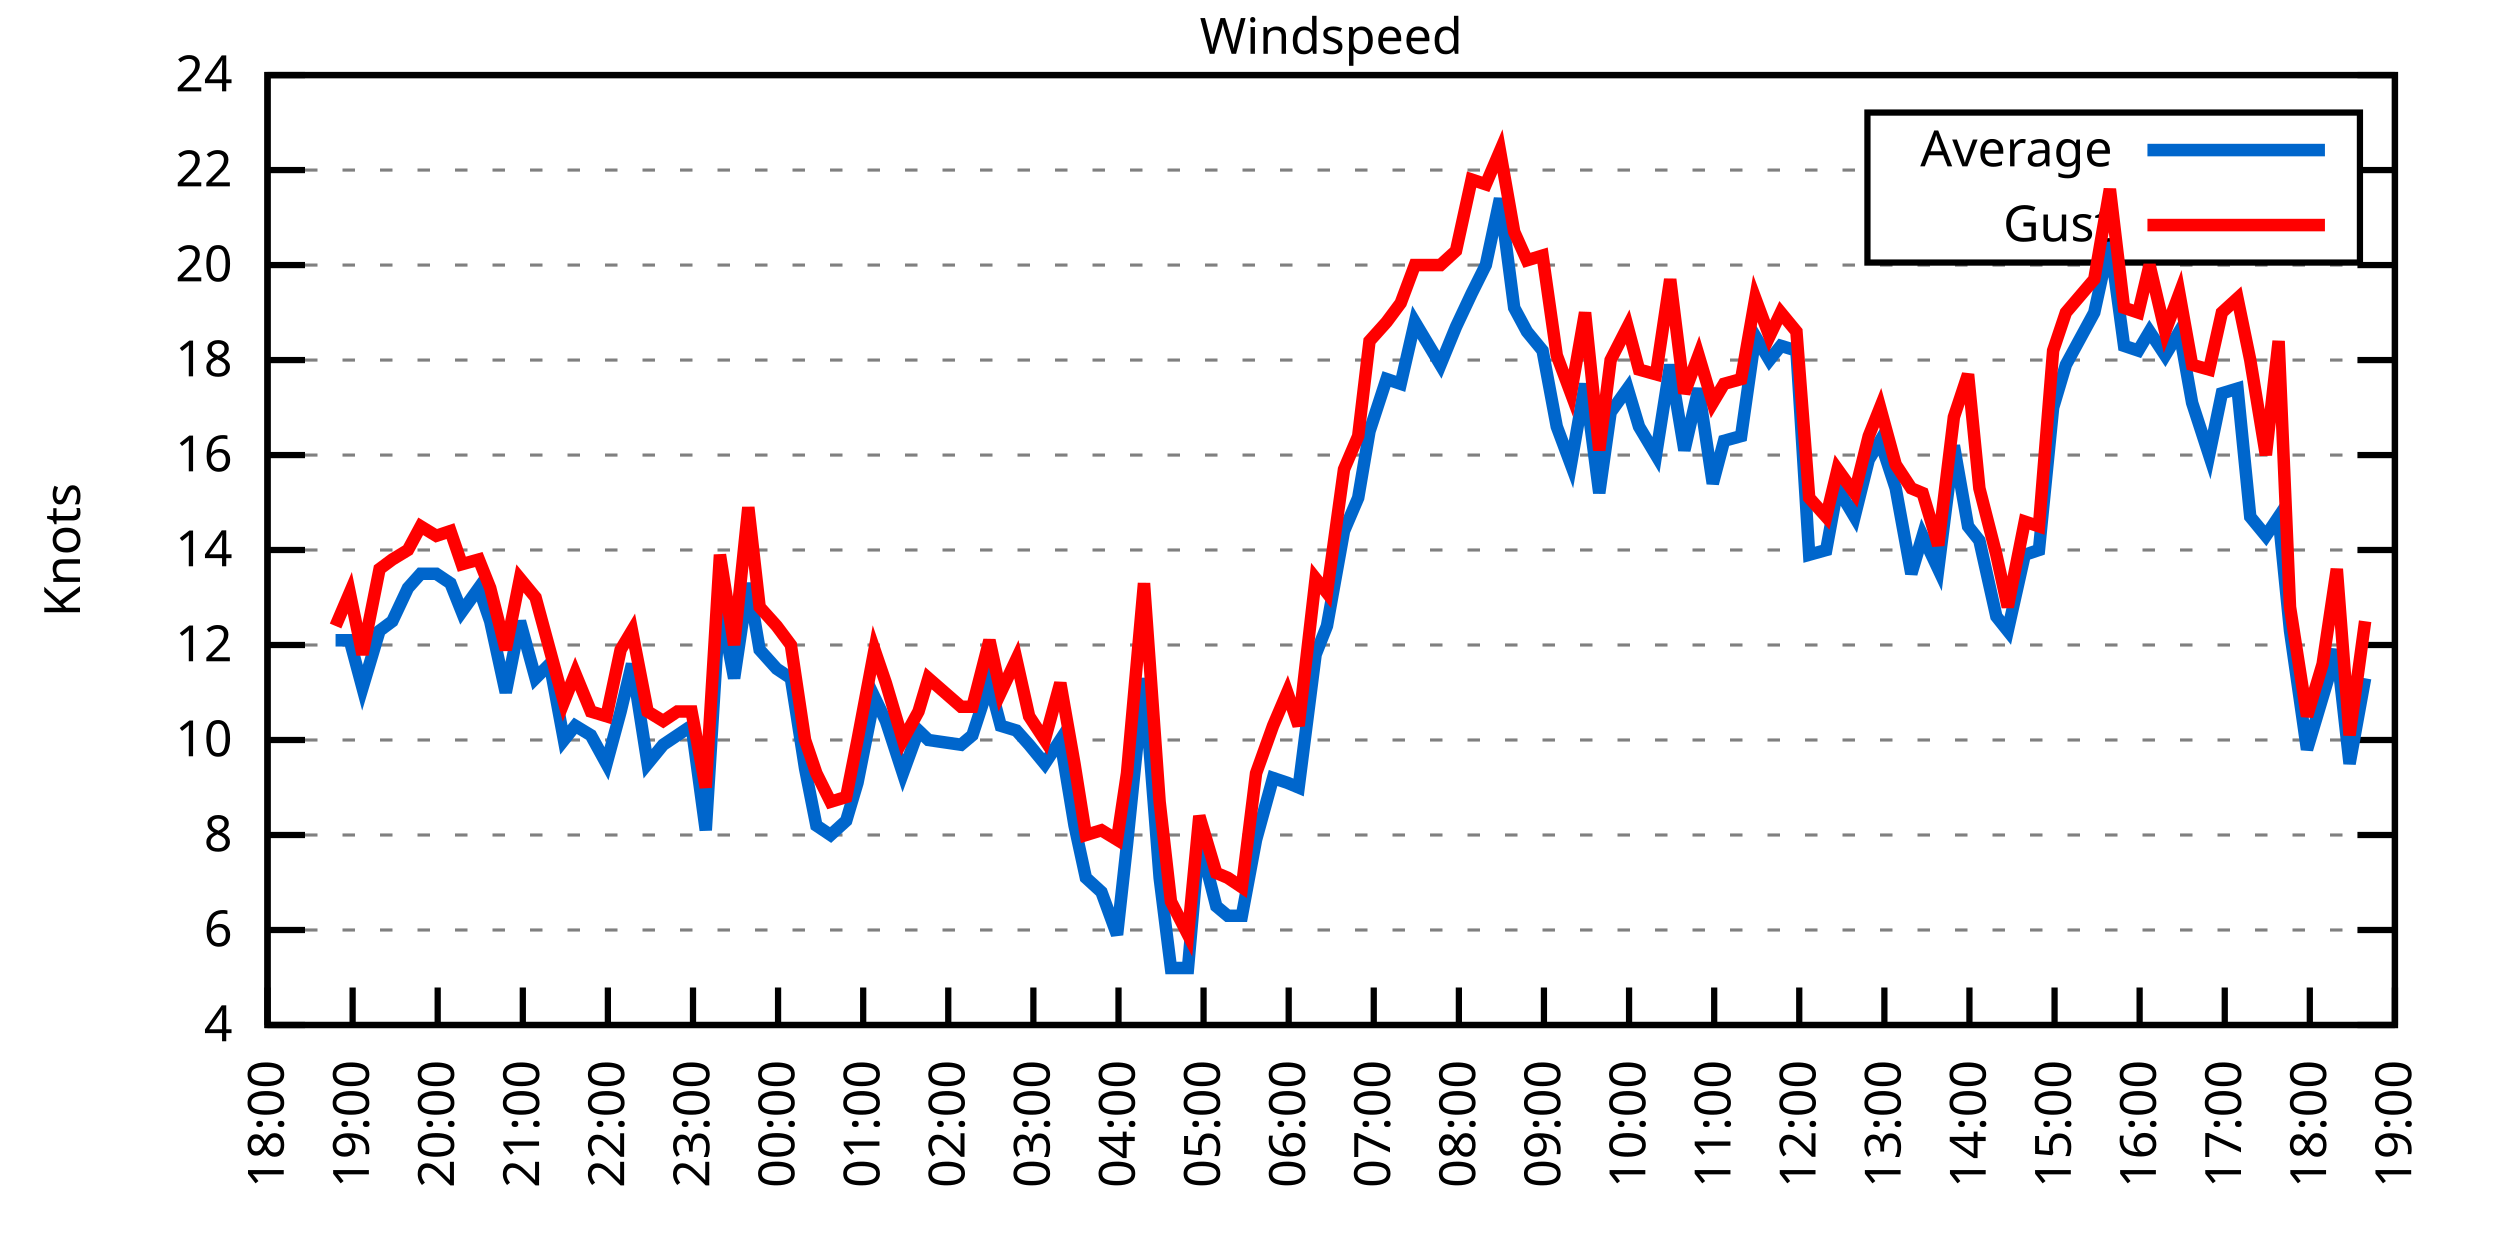
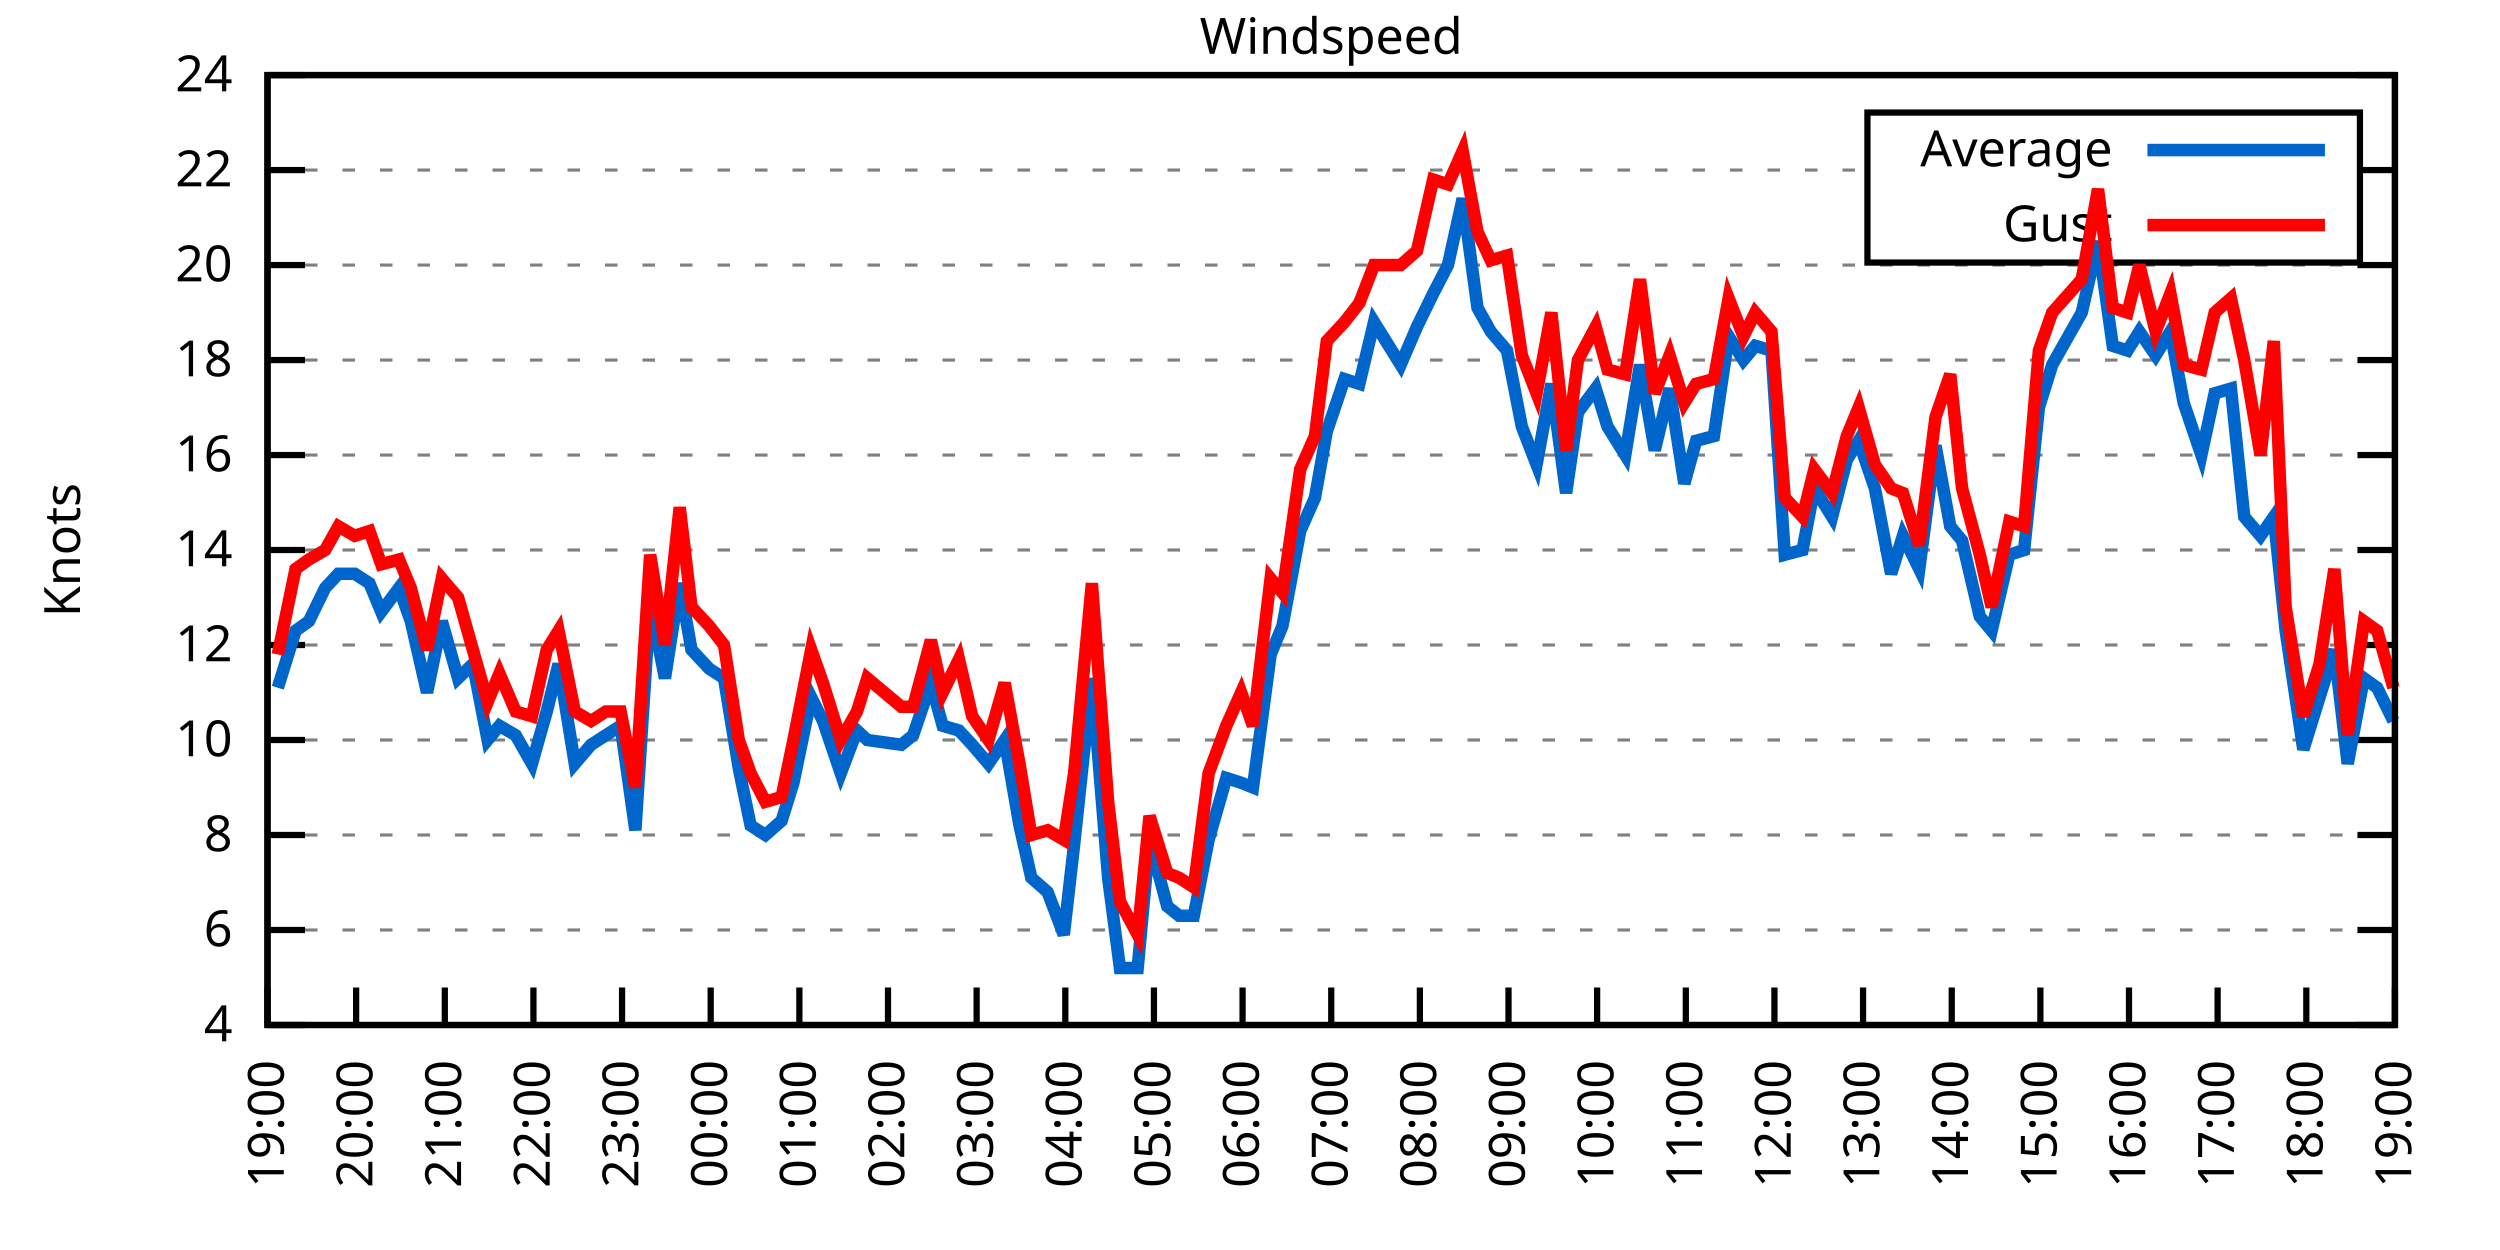
<svg xmlns="http://www.w3.org/2000/svg" xmlns:xlink="http://www.w3.org/1999/xlink" width="400" height="200" viewBox="0 0 400 200">
  <g id="gnuplot_canvas">
    <rect x="0" y="0" width="400" height="200" fill="none" />
    <defs>
      <circle id="gpDot" r="0.5" stroke-width="0.5" stroke="currentColor" />
      <path id="gpPt0" stroke-width="0.333" stroke="currentColor" d="M-1,0 h2 M0,-1 v2" />
      <path id="gpPt1" stroke-width="0.333" stroke="currentColor" d="M-1,-1 L1,1 M1,-1 L-1,1" />
      <path id="gpPt2" stroke-width="0.333" stroke="currentColor" d="M-1,0 L1,0 M0,-1 L0,1 M-1,-1 L1,1 M-1,1 L1,-1" />
      <rect id="gpPt3" stroke-width="0.333" stroke="currentColor" x="-1" y="-1" width="2" height="2" />
      <rect id="gpPt4" stroke-width="0.333" stroke="currentColor" fill="currentColor" x="-1" y="-1" width="2" height="2" />
      <circle id="gpPt5" stroke-width="0.333" stroke="currentColor" cx="0" cy="0" r="1" />
      <use xlink:href="#gpPt5" id="gpPt6" fill="currentColor" stroke="none" />
      <path id="gpPt7" stroke-width="0.333" stroke="currentColor" d="M0,-1.33 L-1.33,0.67 L1.33,0.67 z" />
      <use xlink:href="#gpPt7" id="gpPt8" fill="currentColor" stroke="none" />
      <use xlink:href="#gpPt7" id="gpPt9" stroke="currentColor" transform="rotate(180)" />
      <use xlink:href="#gpPt9" id="gpPt10" fill="currentColor" stroke="none" />
      <use xlink:href="#gpPt3" id="gpPt11" stroke="currentColor" transform="rotate(45)" />
      <use xlink:href="#gpPt11" id="gpPt12" fill="currentColor" stroke="none" />
      <path id="gpPt13" stroke-width="0.333" stroke="currentColor" d="M0,1.330 L1.265,0.411 L0.782,-1.067 L-0.782,-1.076 L-1.265,0.411 z" />
      <use xlink:href="#gpPt13" id="gpPt14" fill="currentColor" stroke="none" />
      <filter id="textbox" filterUnits="objectBoundingBox" x="0" y="0" height="1" width="1">
        <feFlood flood-color="white" flood-opacity="1" result="bgnd" />
        <feComposite in="SourceGraphic" in2="bgnd" operator="atop" />
      </filter>
      <filter id="greybox" filterUnits="objectBoundingBox" x="0" y="0" height="1" width="1">
        <feFlood flood-color="lightgrey" flood-opacity="1" result="grey" />
        <feComposite in="SourceGraphic" in2="grey" operator="atop" />
      </filter>
    </defs>
    <g fill="none" color="white" stroke="currentColor" stroke-width="1.00" stroke-linecap="butt" stroke-linejoin="miter">
</g>
    <g fill="none" color="black" stroke="currentColor" stroke-width="1.00" stroke-linecap="butt" stroke-linejoin="miter">
      <g stroke="none" shape-rendering="crispEdges">
        <polygon fill="rgb(255, 255, 255)" points="42.80,164.00 383.18,164.00 383.18,12.02 42.80,12.02 " />
      </g>
    </g>
    <g fill="none" color="black" stroke="currentColor" stroke-width="1.00" stroke-linecap="butt" stroke-linejoin="miter">
</g>
    <g fill="none" color="black" stroke="black" stroke-width="0.50" stroke-linecap="butt" stroke-linejoin="miter">
</g>
    <g fill="none" color="gray" stroke="currentColor" stroke-width="0.50" stroke-linecap="butt" stroke-linejoin="miter">
      <path stroke="gray" stroke-dasharray="2,4" class="gridline" d="M42.80,164.00 L383.19,164.00  " />
    </g>
    <g fill="none" color="gray" stroke="gray" stroke-width="1.00" stroke-linecap="butt" stroke-linejoin="miter">
</g>
    <g fill="none" color="black" stroke="currentColor" stroke-width="1.00" stroke-linecap="butt" stroke-linejoin="miter">
      <path stroke="black" d="M42.80,164.00 L48.80,164.00 M383.19,164.00 L377.19,164.00  " />
      <g transform="translate(37.20,166.60)" stroke="none" fill="black" font-family="Sans" font-size="8.00" text-anchor="end">
        <text>
          <tspan font-family="Sans"> 4</tspan>
        </text>
      </g>
    </g>
    <g fill="none" color="black" stroke="currentColor" stroke-width="1.00" stroke-linecap="butt" stroke-linejoin="miter">
</g>
    <g fill="none" color="black" stroke="black" stroke-width="0.50" stroke-linecap="butt" stroke-linejoin="miter">
</g>
    <g fill="none" color="gray" stroke="currentColor" stroke-width="0.50" stroke-linecap="butt" stroke-linejoin="miter">
      <path stroke="gray" stroke-dasharray="2,4" class="gridline" d="M42.80,148.80 L383.19,148.80  " />
    </g>
    <g fill="none" color="gray" stroke="gray" stroke-width="1.00" stroke-linecap="butt" stroke-linejoin="miter">
</g>
    <g fill="none" color="black" stroke="currentColor" stroke-width="1.00" stroke-linecap="butt" stroke-linejoin="miter">
      <path stroke="black" d="M42.80,148.80 L48.80,148.80 M383.19,148.80 L377.19,148.80  " />
      <g transform="translate(37.20,151.40)" stroke="none" fill="black" font-family="Sans" font-size="8.00" text-anchor="end">
        <text>
          <tspan font-family="Sans"> 6</tspan>
        </text>
      </g>
    </g>
    <g fill="none" color="black" stroke="currentColor" stroke-width="1.00" stroke-linecap="butt" stroke-linejoin="miter">
</g>
    <g fill="none" color="black" stroke="black" stroke-width="0.50" stroke-linecap="butt" stroke-linejoin="miter">
</g>
    <g fill="none" color="gray" stroke="currentColor" stroke-width="0.50" stroke-linecap="butt" stroke-linejoin="miter">
      <path stroke="gray" stroke-dasharray="2,4" class="gridline" d="M42.80,133.60 L383.19,133.60  " />
    </g>
    <g fill="none" color="gray" stroke="gray" stroke-width="1.00" stroke-linecap="butt" stroke-linejoin="miter">
</g>
    <g fill="none" color="black" stroke="currentColor" stroke-width="1.00" stroke-linecap="butt" stroke-linejoin="miter">
      <path stroke="black" d="M42.80,133.60 L48.80,133.60 M383.19,133.60 L377.19,133.60  " />
      <g transform="translate(37.20,136.20)" stroke="none" fill="black" font-family="Sans" font-size="8.00" text-anchor="end">
        <text>
          <tspan font-family="Sans"> 8</tspan>
        </text>
      </g>
    </g>
    <g fill="none" color="black" stroke="currentColor" stroke-width="1.00" stroke-linecap="butt" stroke-linejoin="miter">
</g>
    <g fill="none" color="black" stroke="black" stroke-width="0.50" stroke-linecap="butt" stroke-linejoin="miter">
</g>
    <g fill="none" color="gray" stroke="currentColor" stroke-width="0.50" stroke-linecap="butt" stroke-linejoin="miter">
      <path stroke="gray" stroke-dasharray="2,4" class="gridline" d="M42.80,118.40 L383.19,118.40  " />
    </g>
    <g fill="none" color="gray" stroke="gray" stroke-width="1.00" stroke-linecap="butt" stroke-linejoin="miter">
</g>
    <g fill="none" color="black" stroke="currentColor" stroke-width="1.00" stroke-linecap="butt" stroke-linejoin="miter">
      <path stroke="black" d="M42.80,118.40 L48.80,118.40 M383.19,118.40 L377.19,118.40  " />
      <g transform="translate(37.20,121.00)" stroke="none" fill="black" font-family="Sans" font-size="8.00" text-anchor="end">
        <text>
          <tspan font-family="Sans"> 10</tspan>
        </text>
      </g>
    </g>
    <g fill="none" color="black" stroke="currentColor" stroke-width="1.00" stroke-linecap="butt" stroke-linejoin="miter">
</g>
    <g fill="none" color="black" stroke="black" stroke-width="0.50" stroke-linecap="butt" stroke-linejoin="miter">
</g>
    <g fill="none" color="gray" stroke="currentColor" stroke-width="0.50" stroke-linecap="butt" stroke-linejoin="miter">
      <path stroke="gray" stroke-dasharray="2,4" class="gridline" d="M42.80,103.20 L383.19,103.20  " />
    </g>
    <g fill="none" color="gray" stroke="gray" stroke-width="1.00" stroke-linecap="butt" stroke-linejoin="miter">
</g>
    <g fill="none" color="black" stroke="currentColor" stroke-width="1.00" stroke-linecap="butt" stroke-linejoin="miter">
      <path stroke="black" d="M42.80,103.20 L48.80,103.20 M383.19,103.20 L377.19,103.20  " />
      <g transform="translate(37.20,105.80)" stroke="none" fill="black" font-family="Sans" font-size="8.00" text-anchor="end">
        <text>
          <tspan font-family="Sans"> 12</tspan>
        </text>
      </g>
    </g>
    <g fill="none" color="black" stroke="currentColor" stroke-width="1.00" stroke-linecap="butt" stroke-linejoin="miter">
</g>
    <g fill="none" color="black" stroke="black" stroke-width="0.50" stroke-linecap="butt" stroke-linejoin="miter">
</g>
    <g fill="none" color="gray" stroke="currentColor" stroke-width="0.50" stroke-linecap="butt" stroke-linejoin="miter">
      <path stroke="gray" stroke-dasharray="2,4" class="gridline" d="M42.80,88.00 L383.19,88.00  " />
    </g>
    <g fill="none" color="gray" stroke="gray" stroke-width="1.00" stroke-linecap="butt" stroke-linejoin="miter">
</g>
    <g fill="none" color="black" stroke="currentColor" stroke-width="1.00" stroke-linecap="butt" stroke-linejoin="miter">
      <path stroke="black" d="M42.80,88.00 L48.80,88.00 M383.19,88.00 L377.19,88.00  " />
      <g transform="translate(37.20,90.60)" stroke="none" fill="black" font-family="Sans" font-size="8.00" text-anchor="end">
        <text>
          <tspan font-family="Sans"> 14</tspan>
        </text>
      </g>
    </g>
    <g fill="none" color="black" stroke="currentColor" stroke-width="1.00" stroke-linecap="butt" stroke-linejoin="miter">
</g>
    <g fill="none" color="black" stroke="black" stroke-width="0.50" stroke-linecap="butt" stroke-linejoin="miter">
</g>
    <g fill="none" color="gray" stroke="currentColor" stroke-width="0.50" stroke-linecap="butt" stroke-linejoin="miter">
      <path stroke="gray" stroke-dasharray="2,4" class="gridline" d="M42.80,72.81 L383.19,72.81  " />
    </g>
    <g fill="none" color="gray" stroke="gray" stroke-width="1.00" stroke-linecap="butt" stroke-linejoin="miter">
</g>
    <g fill="none" color="black" stroke="currentColor" stroke-width="1.00" stroke-linecap="butt" stroke-linejoin="miter">
      <path stroke="black" d="M42.80,72.81 L48.80,72.81 M383.19,72.81 L377.19,72.81  " />
      <g transform="translate(37.20,75.41)" stroke="none" fill="black" font-family="Sans" font-size="8.00" text-anchor="end">
        <text>
          <tspan font-family="Sans"> 16</tspan>
        </text>
      </g>
    </g>
    <g fill="none" color="black" stroke="currentColor" stroke-width="1.00" stroke-linecap="butt" stroke-linejoin="miter">
</g>
    <g fill="none" color="black" stroke="black" stroke-width="0.50" stroke-linecap="butt" stroke-linejoin="miter">
</g>
    <g fill="none" color="gray" stroke="currentColor" stroke-width="0.50" stroke-linecap="butt" stroke-linejoin="miter">
      <path stroke="gray" stroke-dasharray="2,4" class="gridline" d="M42.80,57.61 L383.19,57.61  " />
    </g>
    <g fill="none" color="gray" stroke="gray" stroke-width="1.00" stroke-linecap="butt" stroke-linejoin="miter">
</g>
    <g fill="none" color="black" stroke="currentColor" stroke-width="1.00" stroke-linecap="butt" stroke-linejoin="miter">
      <path stroke="black" d="M42.80,57.61 L48.80,57.61 M383.19,57.61 L377.19,57.61  " />
      <g transform="translate(37.20,60.21)" stroke="none" fill="black" font-family="Sans" font-size="8.00" text-anchor="end">
        <text>
          <tspan font-family="Sans"> 18</tspan>
        </text>
      </g>
    </g>
    <g fill="none" color="black" stroke="currentColor" stroke-width="1.00" stroke-linecap="butt" stroke-linejoin="miter">
</g>
    <g fill="none" color="black" stroke="black" stroke-width="0.50" stroke-linecap="butt" stroke-linejoin="miter">
</g>
    <g fill="none" color="gray" stroke="currentColor" stroke-width="0.50" stroke-linecap="butt" stroke-linejoin="miter">
      <path stroke="gray" stroke-dasharray="2,4" class="gridline" d="M42.80,42.41 L383.19,42.41  " />
    </g>
    <g fill="none" color="gray" stroke="gray" stroke-width="1.00" stroke-linecap="butt" stroke-linejoin="miter">
</g>
    <g fill="none" color="black" stroke="currentColor" stroke-width="1.00" stroke-linecap="butt" stroke-linejoin="miter">
      <path stroke="black" d="M42.80,42.41 L48.80,42.41 M383.19,42.41 L377.19,42.41  " />
      <g transform="translate(37.20,45.01)" stroke="none" fill="black" font-family="Sans" font-size="8.00" text-anchor="end">
        <text>
          <tspan font-family="Sans"> 20</tspan>
        </text>
      </g>
    </g>
    <g fill="none" color="black" stroke="currentColor" stroke-width="1.00" stroke-linecap="butt" stroke-linejoin="miter">
</g>
    <g fill="none" color="black" stroke="black" stroke-width="0.50" stroke-linecap="butt" stroke-linejoin="miter">
</g>
    <g fill="none" color="gray" stroke="currentColor" stroke-width="0.50" stroke-linecap="butt" stroke-linejoin="miter">
      <path stroke="gray" stroke-dasharray="2,4" class="gridline" d="M42.80,27.21 L298.79,27.21 M377.59,27.21 L383.19,27.21  " />
    </g>
    <g fill="none" color="gray" stroke="gray" stroke-width="1.00" stroke-linecap="butt" stroke-linejoin="miter">
</g>
    <g fill="none" color="black" stroke="currentColor" stroke-width="1.00" stroke-linecap="butt" stroke-linejoin="miter">
      <path stroke="black" d="M42.80,27.21 L48.80,27.21 M383.19,27.21 L377.19,27.21  " />
      <g transform="translate(37.20,29.81)" stroke="none" fill="black" font-family="Sans" font-size="8.00" text-anchor="end">
        <text>
          <tspan font-family="Sans"> 22</tspan>
        </text>
      </g>
    </g>
    <g fill="none" color="black" stroke="currentColor" stroke-width="1.00" stroke-linecap="butt" stroke-linejoin="miter">
</g>
    <g fill="none" color="black" stroke="black" stroke-width="0.50" stroke-linecap="butt" stroke-linejoin="miter">
</g>
    <g fill="none" color="gray" stroke="currentColor" stroke-width="0.50" stroke-linecap="butt" stroke-linejoin="miter">
      <path stroke="gray" stroke-dasharray="2,4" class="gridline" d="M42.80,12.01 L383.19,12.01  " />
    </g>
    <g fill="none" color="gray" stroke="gray" stroke-width="1.00" stroke-linecap="butt" stroke-linejoin="miter">
</g>
    <g fill="none" color="black" stroke="currentColor" stroke-width="1.00" stroke-linecap="butt" stroke-linejoin="miter">
      <path stroke="black" d="M42.80,12.01 L48.80,12.01 M383.19,12.01 L377.19,12.01  " />
      <g transform="translate(37.20,14.61)" stroke="none" fill="black" font-family="Sans" font-size="8.00" text-anchor="end">
        <text>
          <tspan font-family="Sans"> 24</tspan>
        </text>
      </g>
    </g>
    <g fill="none" color="black" stroke="currentColor" stroke-width="1.00" stroke-linecap="butt" stroke-linejoin="miter">
      <path stroke="black" d="M42.80,164.00 L42.80,158.00  " />
      <g transform="translate(45.40,169.60) rotate(270.00)" stroke="none" fill="black" font-family="Sans" font-size="8.00" text-anchor="end">
        <text>
-           <tspan font-family="Sans">18:00</tspan>
-         </text>
-       </g>
-     </g>
-     <g fill="none" color="black" stroke="currentColor" stroke-width="1.00" stroke-linecap="butt" stroke-linejoin="miter">
-       <path stroke="black" d="M56.42,164.00 L56.42,158.00  " />
-       <g transform="translate(59.02,169.60) rotate(270.00)" stroke="none" fill="black" font-family="Sans" font-size="8.00" text-anchor="end">
-         <text>
          <tspan font-family="Sans">19:00</tspan>
        </text>
      </g>
    </g>
    <g fill="none" color="black" stroke="currentColor" stroke-width="1.00" stroke-linecap="butt" stroke-linejoin="miter">
-       <path stroke="black" d="M70.03,164.00 L70.03,158.00  " />
-       <g transform="translate(72.63,169.60) rotate(270.00)" stroke="none" fill="black" font-family="Sans" font-size="8.00" text-anchor="end">
+       <path stroke="black" d="M56.98,164.00 L56.98,158.00  " />
+       <g transform="translate(59.58,169.60) rotate(270.00)" stroke="none" fill="black" font-family="Sans" font-size="8.00" text-anchor="end">
        <text>
          <tspan font-family="Sans">20:00</tspan>
        </text>
      </g>
    </g>
    <g fill="none" color="black" stroke="currentColor" stroke-width="1.00" stroke-linecap="butt" stroke-linejoin="miter">
-       <path stroke="black" d="M83.65,164.00 L83.65,158.00  " />
-       <g transform="translate(86.25,169.60) rotate(270.00)" stroke="none" fill="black" font-family="Sans" font-size="8.00" text-anchor="end">
+       <path stroke="black" d="M71.17,164.00 L71.17,158.00  " />
+       <g transform="translate(73.77,169.60) rotate(270.00)" stroke="none" fill="black" font-family="Sans" font-size="8.00" text-anchor="end">
        <text>
          <tspan font-family="Sans">21:00</tspan>
        </text>
      </g>
    </g>
    <g fill="none" color="black" stroke="currentColor" stroke-width="1.00" stroke-linecap="butt" stroke-linejoin="miter">
-       <path stroke="black" d="M97.26,164.00 L97.26,158.00  " />
-       <g transform="translate(99.86,169.60) rotate(270.00)" stroke="none" fill="black" font-family="Sans" font-size="8.00" text-anchor="end">
+       <path stroke="black" d="M85.35,164.00 L85.35,158.00  " />
+       <g transform="translate(87.95,169.60) rotate(270.00)" stroke="none" fill="black" font-family="Sans" font-size="8.00" text-anchor="end">
        <text>
          <tspan font-family="Sans">22:00</tspan>
        </text>
      </g>
    </g>
    <g fill="none" color="black" stroke="currentColor" stroke-width="1.00" stroke-linecap="butt" stroke-linejoin="miter">
-       <path stroke="black" d="M110.88,164.00 L110.88,158.00  " />
-       <g transform="translate(113.48,169.60) rotate(270.00)" stroke="none" fill="black" font-family="Sans" font-size="8.00" text-anchor="end">
+       <path stroke="black" d="M99.53,164.00 L99.53,158.00  " />
+       <g transform="translate(102.13,169.60) rotate(270.00)" stroke="none" fill="black" font-family="Sans" font-size="8.00" text-anchor="end">
        <text>
          <tspan font-family="Sans">23:00</tspan>
        </text>
      </g>
    </g>
    <g fill="none" color="black" stroke="currentColor" stroke-width="1.00" stroke-linecap="butt" stroke-linejoin="miter">
-       <path stroke="black" d="M124.49,164.00 L124.49,158.00  " />
-       <g transform="translate(127.09,169.60) rotate(270.00)" stroke="none" fill="black" font-family="Sans" font-size="8.00" text-anchor="end">
+       <path stroke="black" d="M113.71,164.00 L113.71,158.00  " />
+       <g transform="translate(116.31,169.60) rotate(270.00)" stroke="none" fill="black" font-family="Sans" font-size="8.00" text-anchor="end">
        <text>
          <tspan font-family="Sans">00:00</tspan>
        </text>
      </g>
    </g>
    <g fill="none" color="black" stroke="currentColor" stroke-width="1.00" stroke-linecap="butt" stroke-linejoin="miter">
-       <path stroke="black" d="M138.11,164.00 L138.11,158.00  " />
-       <g transform="translate(140.71,169.60) rotate(270.00)" stroke="none" fill="black" font-family="Sans" font-size="8.00" text-anchor="end">
+       <path stroke="black" d="M127.90,164.00 L127.90,158.00  " />
+       <g transform="translate(130.50,169.60) rotate(270.00)" stroke="none" fill="black" font-family="Sans" font-size="8.00" text-anchor="end">
        <text>
          <tspan font-family="Sans">01:00</tspan>
        </text>
      </g>
    </g>
    <g fill="none" color="black" stroke="currentColor" stroke-width="1.00" stroke-linecap="butt" stroke-linejoin="miter">
-       <path stroke="black" d="M151.72,164.00 L151.72,158.00  " />
-       <g transform="translate(154.32,169.60) rotate(270.00)" stroke="none" fill="black" font-family="Sans" font-size="8.00" text-anchor="end">
+       <path stroke="black" d="M142.08,164.00 L142.08,158.00  " />
+       <g transform="translate(144.68,169.60) rotate(270.00)" stroke="none" fill="black" font-family="Sans" font-size="8.00" text-anchor="end">
        <text>
          <tspan font-family="Sans">02:00</tspan>
        </text>
      </g>
    </g>
    <g fill="none" color="black" stroke="currentColor" stroke-width="1.00" stroke-linecap="butt" stroke-linejoin="miter">
-       <path stroke="black" d="M165.34,164.00 L165.34,158.00  " />
-       <g transform="translate(167.94,169.60) rotate(270.00)" stroke="none" fill="black" font-family="Sans" font-size="8.00" text-anchor="end">
+       <path stroke="black" d="M156.26,164.00 L156.26,158.00  " />
+       <g transform="translate(158.86,169.60) rotate(270.00)" stroke="none" fill="black" font-family="Sans" font-size="8.00" text-anchor="end">
        <text>
          <tspan font-family="Sans">03:00</tspan>
        </text>
      </g>
    </g>
    <g fill="none" color="black" stroke="currentColor" stroke-width="1.00" stroke-linecap="butt" stroke-linejoin="miter">
-       <path stroke="black" d="M178.96,164.00 L178.96,158.00  " />
-       <g transform="translate(181.56,169.60) rotate(270.00)" stroke="none" fill="black" font-family="Sans" font-size="8.00" text-anchor="end">
+       <path stroke="black" d="M170.45,164.00 L170.45,158.00  " />
+       <g transform="translate(173.05,169.60) rotate(270.00)" stroke="none" fill="black" font-family="Sans" font-size="8.00" text-anchor="end">
        <text>
          <tspan font-family="Sans">04:00</tspan>
        </text>
      </g>
    </g>
    <g fill="none" color="black" stroke="currentColor" stroke-width="1.00" stroke-linecap="butt" stroke-linejoin="miter">
-       <path stroke="black" d="M192.57,164.00 L192.57,158.00  " />
-       <g transform="translate(195.17,169.60) rotate(270.00)" stroke="none" fill="black" font-family="Sans" font-size="8.00" text-anchor="end">
+       <path stroke="black" d="M184.63,164.00 L184.63,158.00  " />
+       <g transform="translate(187.23,169.60) rotate(270.00)" stroke="none" fill="black" font-family="Sans" font-size="8.00" text-anchor="end">
        <text>
          <tspan font-family="Sans">05:00</tspan>
        </text>
      </g>
    </g>
    <g fill="none" color="black" stroke="currentColor" stroke-width="1.00" stroke-linecap="butt" stroke-linejoin="miter">
-       <path stroke="black" d="M206.19,164.00 L206.19,158.00  " />
-       <g transform="translate(208.79,169.60) rotate(270.00)" stroke="none" fill="black" font-family="Sans" font-size="8.00" text-anchor="end">
+       <path stroke="black" d="M198.81,164.00 L198.81,158.00  " />
+       <g transform="translate(201.41,169.60) rotate(270.00)" stroke="none" fill="black" font-family="Sans" font-size="8.00" text-anchor="end">
        <text>
          <tspan font-family="Sans">06:00</tspan>
        </text>
      </g>
    </g>
    <g fill="none" color="black" stroke="currentColor" stroke-width="1.00" stroke-linecap="butt" stroke-linejoin="miter">
-       <path stroke="black" d="M219.80,164.00 L219.80,158.00  " />
-       <g transform="translate(222.40,169.60) rotate(270.00)" stroke="none" fill="black" font-family="Sans" font-size="8.00" text-anchor="end">
+       <path stroke="black" d="M213.00,164.00 L213.00,158.00  " />
+       <g transform="translate(215.60,169.60) rotate(270.00)" stroke="none" fill="black" font-family="Sans" font-size="8.00" text-anchor="end">
        <text>
          <tspan font-family="Sans">07:00</tspan>
        </text>
      </g>
    </g>
    <g fill="none" color="black" stroke="currentColor" stroke-width="1.00" stroke-linecap="butt" stroke-linejoin="miter">
-       <path stroke="black" d="M233.42,164.00 L233.42,158.00  " />
-       <g transform="translate(236.02,169.60) rotate(270.00)" stroke="none" fill="black" font-family="Sans" font-size="8.00" text-anchor="end">
+       <path stroke="black" d="M227.18,164.00 L227.18,158.00  " />
+       <g transform="translate(229.78,169.60) rotate(270.00)" stroke="none" fill="black" font-family="Sans" font-size="8.00" text-anchor="end">
        <text>
          <tspan font-family="Sans">08:00</tspan>
        </text>
      </g>
    </g>
    <g fill="none" color="black" stroke="currentColor" stroke-width="1.00" stroke-linecap="butt" stroke-linejoin="miter">
-       <path stroke="black" d="M247.03,164.00 L247.03,158.00  " />
-       <g transform="translate(249.63,169.60) rotate(270.00)" stroke="none" fill="black" font-family="Sans" font-size="8.00" text-anchor="end">
+       <path stroke="black" d="M241.36,164.00 L241.36,158.00  " />
+       <g transform="translate(243.96,169.60) rotate(270.00)" stroke="none" fill="black" font-family="Sans" font-size="8.00" text-anchor="end">
        <text>
          <tspan font-family="Sans">09:00</tspan>
        </text>
      </g>
    </g>
    <g fill="none" color="black" stroke="currentColor" stroke-width="1.00" stroke-linecap="butt" stroke-linejoin="miter">
-       <path stroke="black" d="M260.65,164.00 L260.65,158.00  " />
-       <g transform="translate(263.25,169.60) rotate(270.00)" stroke="none" fill="black" font-family="Sans" font-size="8.00" text-anchor="end">
+       <path stroke="black" d="M255.54,164.00 L255.54,158.00  " />
+       <g transform="translate(258.14,169.60) rotate(270.00)" stroke="none" fill="black" font-family="Sans" font-size="8.00" text-anchor="end">
        <text>
          <tspan font-family="Sans">10:00</tspan>
        </text>
      </g>
    </g>
    <g fill="none" color="black" stroke="currentColor" stroke-width="1.00" stroke-linecap="butt" stroke-linejoin="miter">
-       <path stroke="black" d="M274.27,164.00 L274.27,158.00  " />
-       <g transform="translate(276.87,169.60) rotate(270.00)" stroke="none" fill="black" font-family="Sans" font-size="8.00" text-anchor="end">
+       <path stroke="black" d="M269.73,164.00 L269.73,158.00  " />
+       <g transform="translate(272.33,169.60) rotate(270.00)" stroke="none" fill="black" font-family="Sans" font-size="8.00" text-anchor="end">
        <text>
          <tspan font-family="Sans">11:00</tspan>
        </text>
      </g>
    </g>
    <g fill="none" color="black" stroke="currentColor" stroke-width="1.00" stroke-linecap="butt" stroke-linejoin="miter">
-       <path stroke="black" d="M287.88,164.00 L287.88,158.00  " />
-       <g transform="translate(290.48,169.60) rotate(270.00)" stroke="none" fill="black" font-family="Sans" font-size="8.00" text-anchor="end">
+       <path stroke="black" d="M283.91,164.00 L283.91,158.00  " />
+       <g transform="translate(286.51,169.60) rotate(270.00)" stroke="none" fill="black" font-family="Sans" font-size="8.00" text-anchor="end">
        <text>
          <tspan font-family="Sans">12:00</tspan>
        </text>
      </g>
    </g>
    <g fill="none" color="black" stroke="currentColor" stroke-width="1.00" stroke-linecap="butt" stroke-linejoin="miter">
-       <path stroke="black" d="M301.50,164.00 L301.50,158.00  " />
-       <g transform="translate(304.10,169.60) rotate(270.00)" stroke="none" fill="black" font-family="Sans" font-size="8.00" text-anchor="end">
+       <path stroke="black" d="M298.09,164.00 L298.09,158.00  " />
+       <g transform="translate(300.69,169.60) rotate(270.00)" stroke="none" fill="black" font-family="Sans" font-size="8.00" text-anchor="end">
        <text>
          <tspan font-family="Sans">13:00</tspan>
        </text>
      </g>
    </g>
    <g fill="none" color="black" stroke="currentColor" stroke-width="1.00" stroke-linecap="butt" stroke-linejoin="miter">
-       <path stroke="black" d="M315.11,164.00 L315.11,158.00  " />
-       <g transform="translate(317.71,169.60) rotate(270.00)" stroke="none" fill="black" font-family="Sans" font-size="8.00" text-anchor="end">
+       <path stroke="black" d="M312.28,164.00 L312.28,158.00  " />
+       <g transform="translate(314.88,169.60) rotate(270.00)" stroke="none" fill="black" font-family="Sans" font-size="8.00" text-anchor="end">
        <text>
          <tspan font-family="Sans">14:00</tspan>
        </text>
      </g>
    </g>
    <g fill="none" color="black" stroke="currentColor" stroke-width="1.00" stroke-linecap="butt" stroke-linejoin="miter">
-       <path stroke="black" d="M328.73,164.00 L328.73,158.00  " />
-       <g transform="translate(331.33,169.60) rotate(270.00)" stroke="none" fill="black" font-family="Sans" font-size="8.00" text-anchor="end">
+       <path stroke="black" d="M326.46,164.00 L326.46,158.00  " />
+       <g transform="translate(329.06,169.60) rotate(270.00)" stroke="none" fill="black" font-family="Sans" font-size="8.00" text-anchor="end">
        <text>
          <tspan font-family="Sans">15:00</tspan>
        </text>
      </g>
    </g>
    <g fill="none" color="black" stroke="currentColor" stroke-width="1.00" stroke-linecap="butt" stroke-linejoin="miter">
-       <path stroke="black" d="M342.34,164.00 L342.34,158.00  " />
-       <g transform="translate(344.94,169.60) rotate(270.00)" stroke="none" fill="black" font-family="Sans" font-size="8.00" text-anchor="end">
+       <path stroke="black" d="M340.64,164.00 L340.64,158.00  " />
+       <g transform="translate(343.24,169.60) rotate(270.00)" stroke="none" fill="black" font-family="Sans" font-size="8.00" text-anchor="end">
        <text>
          <tspan font-family="Sans">16:00</tspan>
        </text>
      </g>
    </g>
    <g fill="none" color="black" stroke="currentColor" stroke-width="1.00" stroke-linecap="butt" stroke-linejoin="miter">
-       <path stroke="black" d="M355.96,164.00 L355.96,158.00  " />
-       <g transform="translate(358.56,169.60) rotate(270.00)" stroke="none" fill="black" font-family="Sans" font-size="8.00" text-anchor="end">
+       <path stroke="black" d="M354.82,164.00 L354.82,158.00  " />
+       <g transform="translate(357.42,169.60) rotate(270.00)" stroke="none" fill="black" font-family="Sans" font-size="8.00" text-anchor="end">
        <text>
          <tspan font-family="Sans">17:00</tspan>
        </text>
      </g>
    </g>
    <g fill="none" color="black" stroke="currentColor" stroke-width="1.00" stroke-linecap="butt" stroke-linejoin="miter">
-       <path stroke="black" d="M369.57,164.00 L369.57,158.00  " />
-       <g transform="translate(372.17,169.60) rotate(270.00)" stroke="none" fill="black" font-family="Sans" font-size="8.00" text-anchor="end">
+       <path stroke="black" d="M369.01,164.00 L369.01,158.00  " />
+       <g transform="translate(371.61,169.60) rotate(270.00)" stroke="none" fill="black" font-family="Sans" font-size="8.00" text-anchor="end">
        <text>
          <tspan font-family="Sans">18:00</tspan>
        </text>
      </g>
    </g>
    <g fill="none" color="black" stroke="currentColor" stroke-width="1.00" stroke-linecap="butt" stroke-linejoin="miter">
      <path stroke="black" d="M383.19,164.00 L383.19,158.00  " />
      <g transform="translate(385.79,169.60) rotate(270.00)" stroke="none" fill="black" font-family="Sans" font-size="8.00" text-anchor="end">
        <text>
          <tspan font-family="Sans">19:00</tspan>
        </text>
      </g>
    </g>
    <g fill="none" color="black" stroke="currentColor" stroke-width="1.00" stroke-linecap="butt" stroke-linejoin="miter">
</g>
    <g fill="none" color="black" stroke="currentColor" stroke-width="1.00" stroke-linecap="butt" stroke-linejoin="miter">
      <path stroke="black" d="M42.80,12.01 L42.80,164.00 L383.19,164.00 L383.19,12.01 L42.80,12.01 Z  " />
    </g>
    <g fill="none" color="black" stroke="currentColor" stroke-width="1.00" stroke-linecap="butt" stroke-linejoin="miter">
</g>
    <g fill="none" color="black" stroke="currentColor" stroke-width="1.00" stroke-linecap="butt" stroke-linejoin="miter">
      <path stroke="black" d="M298.79,42.01 L298.79,18.01 L377.59,18.01 L377.59,42.01 L298.79,42.01 Z  " />
    </g>
    <g id="Windspeed_plot_1">
      <g fill="none" color="white" stroke="black" stroke-width="2.00" stroke-linecap="butt" stroke-linejoin="miter">
</g>
      <g fill="none" color="black" stroke="currentColor" stroke-width="2.00" stroke-linecap="butt" stroke-linejoin="miter">
        <g transform="translate(337.99,26.61)" stroke="none" fill="black" font-family="Sans" font-size="8.00" text-anchor="end">
          <text>
            <tspan font-family="Sans">Average</tspan>
          </text>
        </g>
      </g>
      <g fill="none" color="black" stroke="currentColor" stroke-width="2.00" stroke-linecap="butt" stroke-linejoin="miter">
-         <path stroke="rgb(  0, 102, 204)" d="M343.59,24.01 L371.99,24.01 M53.69,102.44 L55.96,102.44 L58.00,110.04 L60.73,100.92 L62.77,99.40 L65.27,94.08   L67.31,91.80 L69.80,91.80 L72.07,93.32 L73.89,97.88 L76.61,94.08 L78.43,99.40 L80.92,110.80 L83.19,99.40   L85.69,108.52 L87.96,106.24 L90.23,118.40 L92.04,116.12 L94.54,117.64 L97.04,122.20 L99.30,113.84 L101.12,106.24   L103.62,122.20 L106.11,119.16 L108.38,117.64 L110.65,116.12 L112.92,132.84 L115.19,96.36 L117.46,108.52 L119.73,93.32   L121.54,103.96 L124.27,107.00 L126.54,108.52 L128.81,122.96 L130.62,132.08 L132.89,133.60 L135.39,131.32 L137.20,125.24   L139.92,111.56 L141.74,115.36 L144.46,123.72 L146.96,116.88 L148.55,118.40 L153.77,119.16 L155.58,117.64 L158.31,109.28   L160.12,116.12 L162.62,116.88 L164.66,119.16 L167.16,122.20 L169.65,118.40 L171.92,132.08 L173.74,140.44 L176.23,142.72   L178.73,149.56 L180.32,135.12 L183.04,108.52 L185.54,140.44 L187.35,154.88 L190.08,154.88 L191.89,134.36 L194.61,145.00   L196.43,146.52 L198.70,146.52 L200.97,134.36 L203.69,124.48 L205.96,125.24 L207.78,126.00 L210.50,104.72 L212.31,100.16   L215.04,84.97 L217.31,79.65 L219.12,69.01 L221.85,60.65 L224.11,61.41 L226.38,51.53 L230.47,58.37 L232.96,52.29   L235.46,46.97 L237.73,42.41 L240.00,31.77 L242.27,49.25 L244.31,53.05 L246.81,56.09 L249.08,68.25 L251.35,74.33   L253.61,61.41 L255.88,78.89 L257.70,65.97 L260.42,62.17 L262.24,68.25 L264.96,72.81 L267.23,58.37 L269.50,72.05   L271.77,62.17 L274.04,77.37 L275.85,70.53 L278.58,69.77 L280.85,53.81 L283.12,57.61 L284.93,55.33 L287.43,56.09   L289.47,88.76 L292.19,88.00 L294.01,78.13 L296.73,82.69 L299.00,73.57 L300.82,70.53 L303.31,78.13 L305.81,91.80   L307.62,85.73 L310.12,91.04 L312.62,71.29 L314.89,84.21 L316.70,86.49 L319.42,98.64 L321.24,100.92 L323.96,88.76   L326.23,88.00 L328.50,65.21 L330.54,58.37 L335.08,50.01 L337.58,38.61 L339.85,55.33 L342.12,56.09 L343.93,53.05   L346.43,56.85 L348.70,53.05 L350.74,64.45 L353.46,72.81 L355.50,62.93 L358.00,62.17 L360.04,82.69 L362.54,85.73   L364.58,82.69 L366.40,100.92 L369.12,119.92 L371.62,111.56 L373.89,103.96 L375.93,122.20 L378.42,108.52  " />
+         <path stroke="rgb(  0, 102, 204)" d="M343.59,24.01 L371.99,24.01 M44.45,110.04 L47.29,100.92 L49.42,99.40 L52.02,94.08 L54.15,91.80 L56.75,91.80   L59.11,93.32 L61.00,97.88 L63.84,94.08 L65.73,99.40 L68.33,110.80 L70.69,99.40 L73.29,108.52 L75.66,106.24   L78.02,118.40 L79.91,116.12 L82.51,117.64 L85.11,122.20 L87.48,113.84 L89.37,106.24 L91.97,122.20 L94.57,119.16   L96.93,117.64 L99.30,116.12 L101.66,132.84 L104.02,96.36 L106.39,108.52 L108.75,93.32 L110.64,103.96 L113.48,107.00   L115.84,108.52 L118.21,122.96 L120.10,132.08 L122.46,133.60 L125.06,131.32 L126.95,125.24 L129.79,111.56 L131.68,115.36   L134.52,123.72 L137.12,116.88 L138.77,118.40 L144.21,119.16 L146.10,117.64 L148.94,109.28 L150.83,116.12 L153.43,116.88   L155.55,119.16 L158.15,122.20 L160.75,118.40 L163.12,132.08 L165.01,140.44 L167.61,142.72 L170.21,149.56 L171.86,135.12   L174.70,108.52 L177.30,140.44 L179.19,154.88 L182.03,154.88 L183.92,134.36 L186.76,145.00 L188.65,146.52 L191.01,146.52   L193.38,134.36 L196.21,124.48 L198.58,125.24 L200.47,126.00 L203.30,104.72 L205.19,100.16 L208.03,84.97 L210.39,79.65   L212.29,69.01 L215.12,60.65 L217.49,61.41 L219.85,51.53 L224.10,58.37 L226.71,52.29 L229.31,46.97 L231.67,42.41   L234.03,31.77 L236.40,49.25 L238.52,53.05 L241.12,56.09 L243.49,68.25 L245.85,74.33 L248.22,61.41 L250.58,78.89   L252.47,65.97 L255.31,62.17 L257.20,68.25 L260.04,72.81 L262.40,58.37 L264.76,72.05 L267.13,62.17 L269.49,77.37   L271.38,70.53 L274.22,69.77 L276.58,53.81 L278.95,57.61 L280.84,55.33 L283.44,56.09 L285.56,88.76 L288.40,88.00   L290.29,78.13 L293.13,82.69 L295.49,73.57 L297.38,70.53 L299.98,78.13 L302.58,91.80 L304.47,85.73 L307.08,91.04   L309.68,71.29 L312.04,84.21 L313.93,86.49 L316.77,98.64 L318.66,100.92 L321.49,88.76 L323.86,88.00 L326.22,65.21   L328.35,58.37 L333.08,50.01 L335.68,38.61 L338.04,55.33 L340.40,56.09 L342.30,53.05 L344.90,56.85 L347.26,53.05   L349.39,64.45 L352.22,72.81 L354.35,62.93 L356.95,62.17 L359.08,82.69 L361.68,85.73 L363.81,82.69 L365.70,100.92   L368.53,119.92 L371.13,111.56 L373.50,103.96 L375.63,122.20 L378.23,108.52 L380.35,110.04 L382.95,115.36  " />
      </g>
    </g>
    <g id="Windspeed_plot_2">
      <g fill="none" color="black" stroke="currentColor" stroke-width="2.00" stroke-linecap="butt" stroke-linejoin="miter">
        <g transform="translate(337.99,38.61)" stroke="none" fill="black" font-family="Sans" font-size="8.00" text-anchor="end">
          <text>
            <tspan font-family="Sans">Gust</tspan>
          </text>
        </g>
      </g>
      <g fill="none" color="black" stroke="currentColor" stroke-width="2.00" stroke-linecap="butt" stroke-linejoin="miter">
-         <path stroke="rgb(255,   0,   0)" d="M343.59,36.01 L371.99,36.01 M53.69,100.16 L55.96,94.84 L58.00,104.72 L60.73,91.04 L62.77,89.52 L65.27,88.00   L67.31,84.21 L69.80,85.73 L72.07,84.97 L73.89,90.28 L76.61,89.52 L78.43,94.08 L80.92,103.96 L83.19,92.56   L85.69,95.60 L87.96,103.96 L90.23,112.32 L92.04,107.76 L94.54,113.84 L97.04,114.60 L99.30,103.96 L101.12,100.92   L103.62,113.84 L106.11,115.36 L108.38,113.84 L110.65,113.84 L112.92,126.00 L115.19,88.76 L117.46,103.20 L119.73,81.17   L121.54,97.12 L124.27,100.16 L126.54,103.20 L128.81,118.40 L130.62,123.72 L132.89,128.28 L135.39,127.52 L137.20,118.40   L139.92,103.96 L141.74,109.28 L144.46,118.40 L146.96,113.84 L148.55,108.52 L153.77,113.08 L155.58,113.08 L158.31,102.44   L160.12,110.80 L162.62,105.48 L164.66,114.60 L167.16,118.40 L169.65,109.28 L171.92,122.20 L173.74,133.60 L176.23,132.84   L178.73,134.36 L180.32,123.72 L183.04,93.32 L185.54,128.28 L187.35,144.24 L190.08,149.56 L191.89,130.56 L194.61,139.68   L196.43,140.44 L198.70,141.96 L200.97,123.72 L203.69,116.12 L205.96,110.80 L207.78,116.12 L210.50,92.56 L212.31,94.84   L215.04,75.09 L217.31,69.77 L219.12,54.57 L221.85,51.53 L224.11,48.49 L226.38,42.41 L230.47,42.41 L232.96,40.13   L235.46,28.73 L237.73,29.49 L240.00,24.17 L242.27,37.09 L244.31,41.65 L246.81,40.89 L249.08,56.85 L251.35,62.93   L253.61,50.01 L255.88,72.05 L257.70,57.61 L260.42,52.29 L262.24,59.13 L264.96,59.89 L267.23,44.69 L269.50,62.93   L271.77,56.85 L274.04,64.45 L275.85,61.41 L278.58,60.65 L280.85,47.73 L283.12,53.81 L284.93,50.01 L287.43,53.05   L289.47,79.65 L292.19,82.69 L294.01,75.09 L296.73,78.89 L299.00,69.77 L300.82,65.21 L303.31,74.33 L305.81,78.13   L307.62,78.89 L310.12,87.25 L312.62,66.73 L314.89,59.89 L316.70,78.13 L319.42,88.76 L321.24,97.12 L323.96,83.45   L326.23,84.21 L328.50,56.09 L330.54,50.01 L335.08,44.69 L337.58,30.25 L339.85,49.25 L342.12,50.01 L343.93,42.41   L346.43,53.05 L348.70,46.97 L350.74,58.37 L353.46,59.13 L355.50,50.01 L358.00,47.73 L360.04,57.61 L362.54,72.81   L364.58,54.57 L366.40,97.12 L369.12,114.60 L371.62,106.24 L373.89,91.04 L375.93,117.64 L378.42,99.40  " />
+         <path stroke="rgb(255,   0,   0)" d="M343.59,36.01 L371.99,36.01 M44.45,104.72 L47.29,91.04 L49.42,89.52 L52.02,88.00 L54.15,84.21 L56.75,85.73   L59.11,84.97 L61.00,90.28 L63.84,89.52 L65.73,94.08 L68.33,103.96 L70.69,92.56 L73.29,95.60 L75.66,103.96   L78.02,112.32 L79.91,107.76 L82.51,113.84 L85.11,114.60 L87.48,103.96 L89.37,100.92 L91.97,113.84 L94.57,115.36   L96.93,113.84 L99.30,113.84 L101.66,126.00 L104.02,88.76 L106.39,103.20 L108.75,81.17 L110.64,97.12 L113.48,100.16   L115.84,103.20 L118.21,118.40 L120.10,123.72 L122.46,128.28 L125.06,127.52 L126.95,118.40 L129.79,103.96 L131.68,109.28   L134.52,118.40 L137.12,113.84 L138.77,108.52 L144.21,113.08 L146.10,113.08 L148.94,102.44 L150.83,110.80 L153.43,105.48   L155.55,114.60 L158.15,118.40 L160.75,109.28 L163.12,122.20 L165.01,133.60 L167.61,132.84 L170.21,134.36 L171.86,123.72   L174.70,93.32 L177.30,128.28 L179.19,144.24 L182.03,149.56 L183.92,130.56 L186.76,139.68 L188.65,140.44 L191.01,141.96   L193.38,123.72 L196.21,116.12 L198.58,110.80 L200.47,116.12 L203.30,92.56 L205.19,94.84 L208.03,75.09 L210.39,69.77   L212.29,54.57 L215.12,51.53 L217.49,48.49 L219.85,42.41 L224.10,42.41 L226.71,40.13 L229.31,28.73 L231.67,29.49   L234.03,24.17 L236.40,37.09 L238.52,41.65 L241.12,40.89 L243.49,56.85 L245.85,62.93 L248.22,50.01 L250.58,72.05   L252.47,57.61 L255.31,52.29 L257.20,59.13 L260.04,59.89 L262.40,44.69 L264.76,62.93 L267.13,56.85 L269.49,64.45   L271.38,61.41 L274.22,60.65 L276.58,47.73 L278.95,53.81 L280.84,50.01 L283.44,53.05 L285.56,79.65 L288.40,82.69   L290.29,75.09 L293.13,78.89 L295.49,69.77 L297.38,65.21 L299.98,74.33 L302.58,78.13 L304.47,78.89 L307.08,87.25   L309.68,66.73 L312.04,59.89 L313.93,78.13 L316.77,88.76 L318.66,97.12 L321.49,83.45 L323.86,84.21 L326.22,56.09   L328.35,50.01 L333.08,44.69 L335.68,30.25 L338.04,49.25 L340.40,50.01 L342.30,42.41 L344.90,53.05 L347.26,46.97   L349.39,58.37 L352.22,59.13 L354.35,50.01 L356.95,47.73 L359.08,57.61 L361.68,72.81 L363.81,54.57 L365.70,97.12   L368.53,114.60 L371.13,106.24 L373.50,91.04 L375.63,117.64 L378.23,99.40 L380.35,100.92 L382.95,110.04  " />
      </g>
    </g>
    <g fill="none" color="black" stroke="currentColor" stroke-width="2.00" stroke-linecap="butt" stroke-linejoin="miter">
</g>
    <g fill="none" color="black" stroke="black" stroke-width="1.00" stroke-linecap="butt" stroke-linejoin="miter">
</g>
    <g fill="none" color="black" stroke="currentColor" stroke-width="1.00" stroke-linecap="butt" stroke-linejoin="miter">
      <path stroke="black" d="M42.80,12.01 L42.80,164.00 L383.19,164.00 L383.19,12.01 L42.80,12.01 Z  " />
      <g transform="translate(12.80,88.01) rotate(270.00)" stroke="none" fill="black" font-family="Sans" font-size="8.00" text-anchor="middle">
        <text>
          <tspan font-family="Sans">Knots</tspan>
        </text>
      </g>
    </g>
    <g fill="none" color="black" stroke="currentColor" stroke-width="1.00" stroke-linecap="butt" stroke-linejoin="miter">
</g>
    <g fill="none" color="black" stroke="currentColor" stroke-width="1.00" stroke-linecap="butt" stroke-linejoin="miter">
      <g transform="translate(212.99,8.61)" stroke="none" fill="black" font-family="Sans" font-size="8.00" text-anchor="middle">
        <text>
          <tspan font-family="Sans">Windspeed</tspan>
        </text>
      </g>
    </g>
    <g fill="none" color="black" stroke="currentColor" stroke-width="1.00" stroke-linecap="butt" stroke-linejoin="miter">
</g>
  </g>
</svg>
